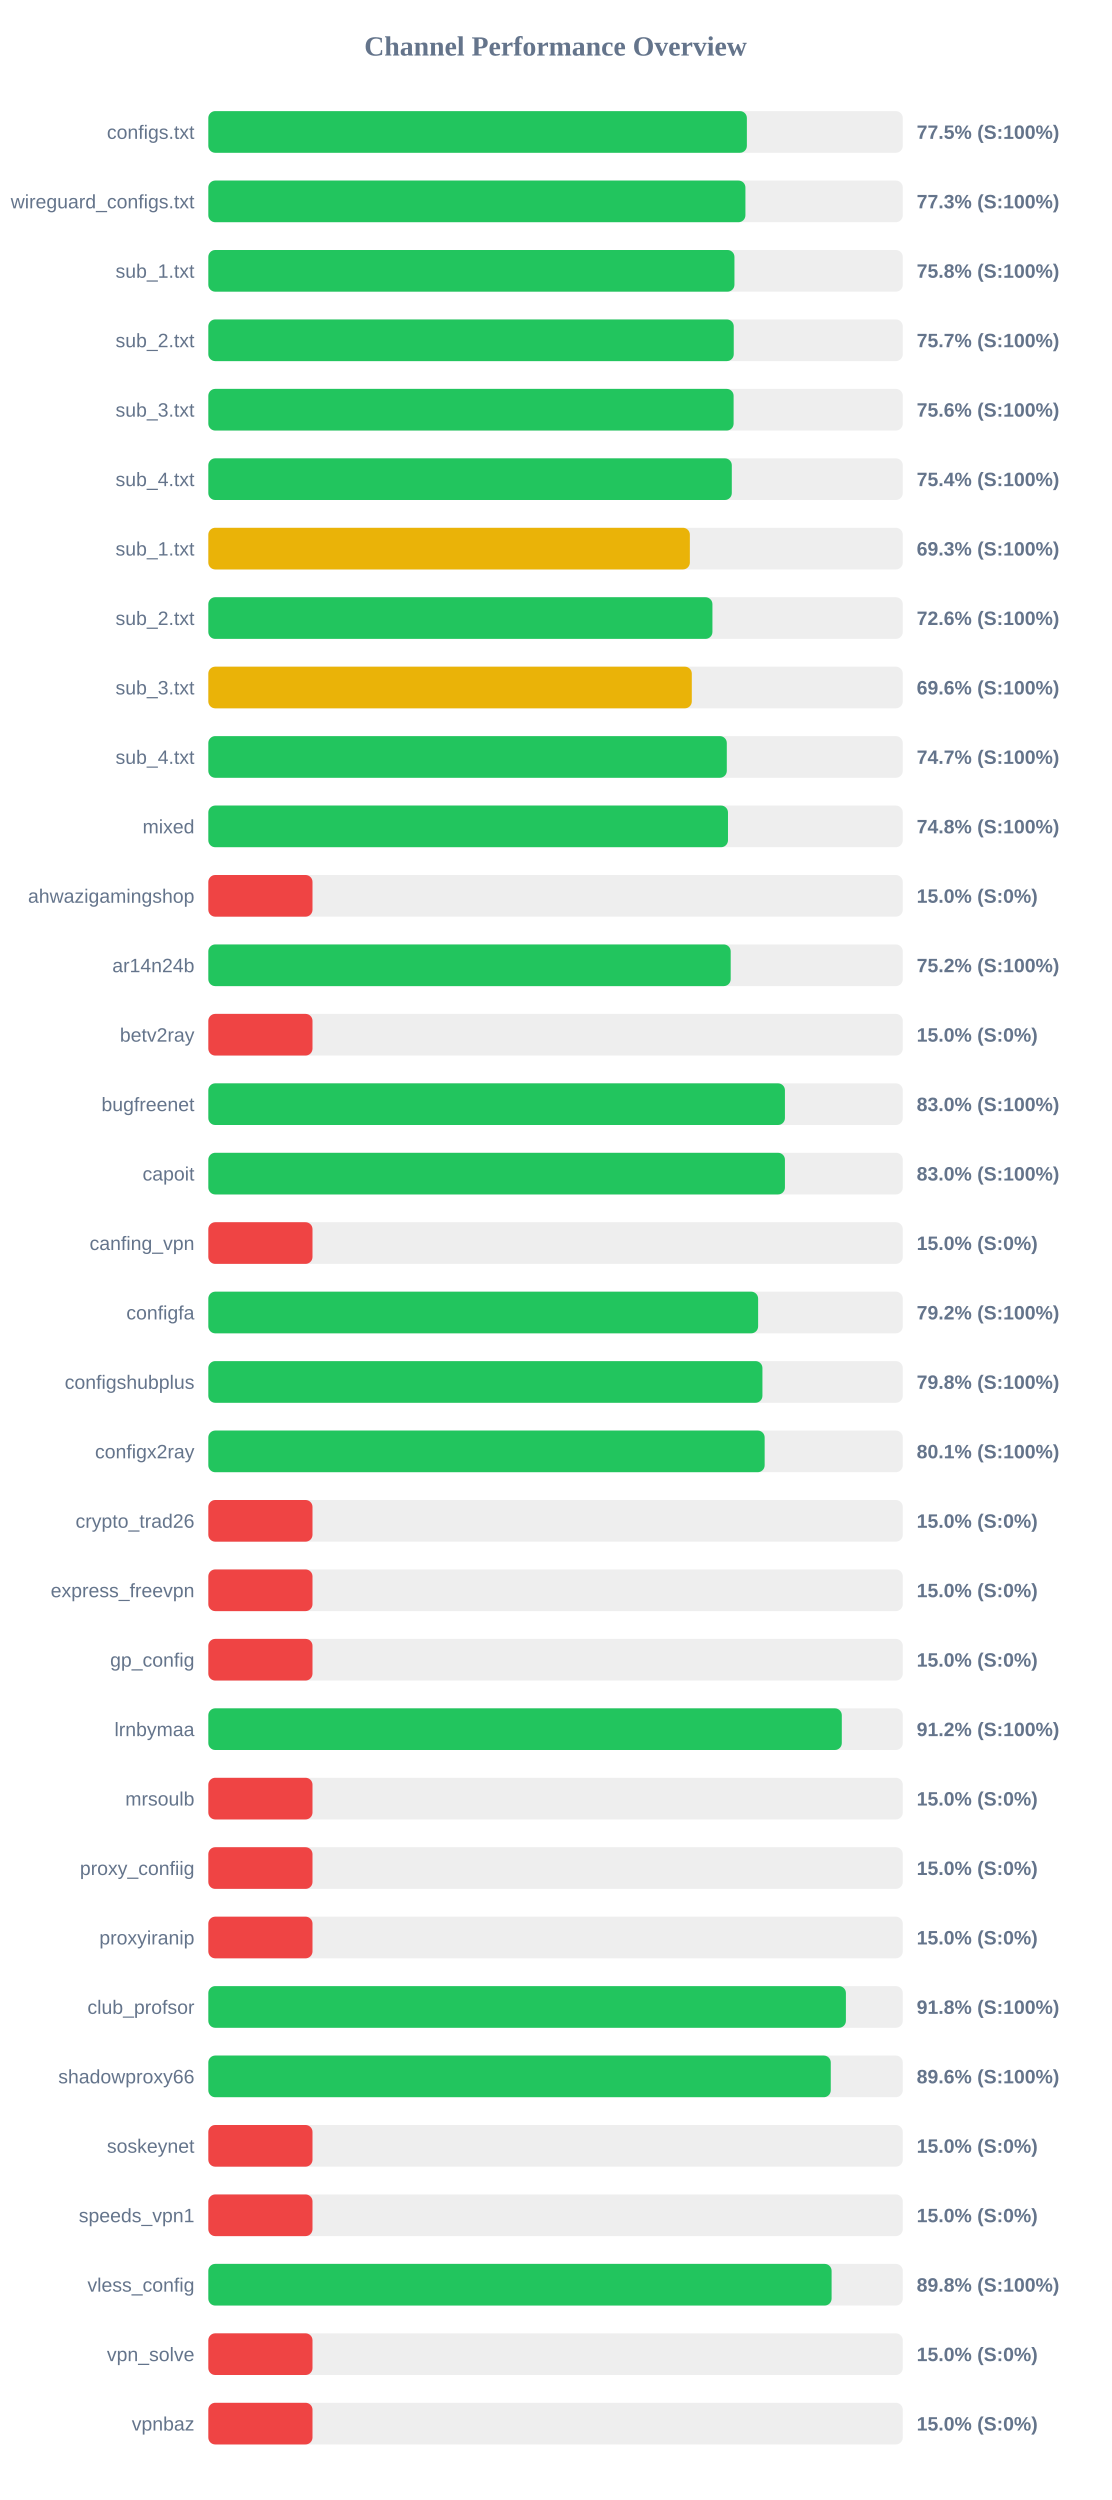
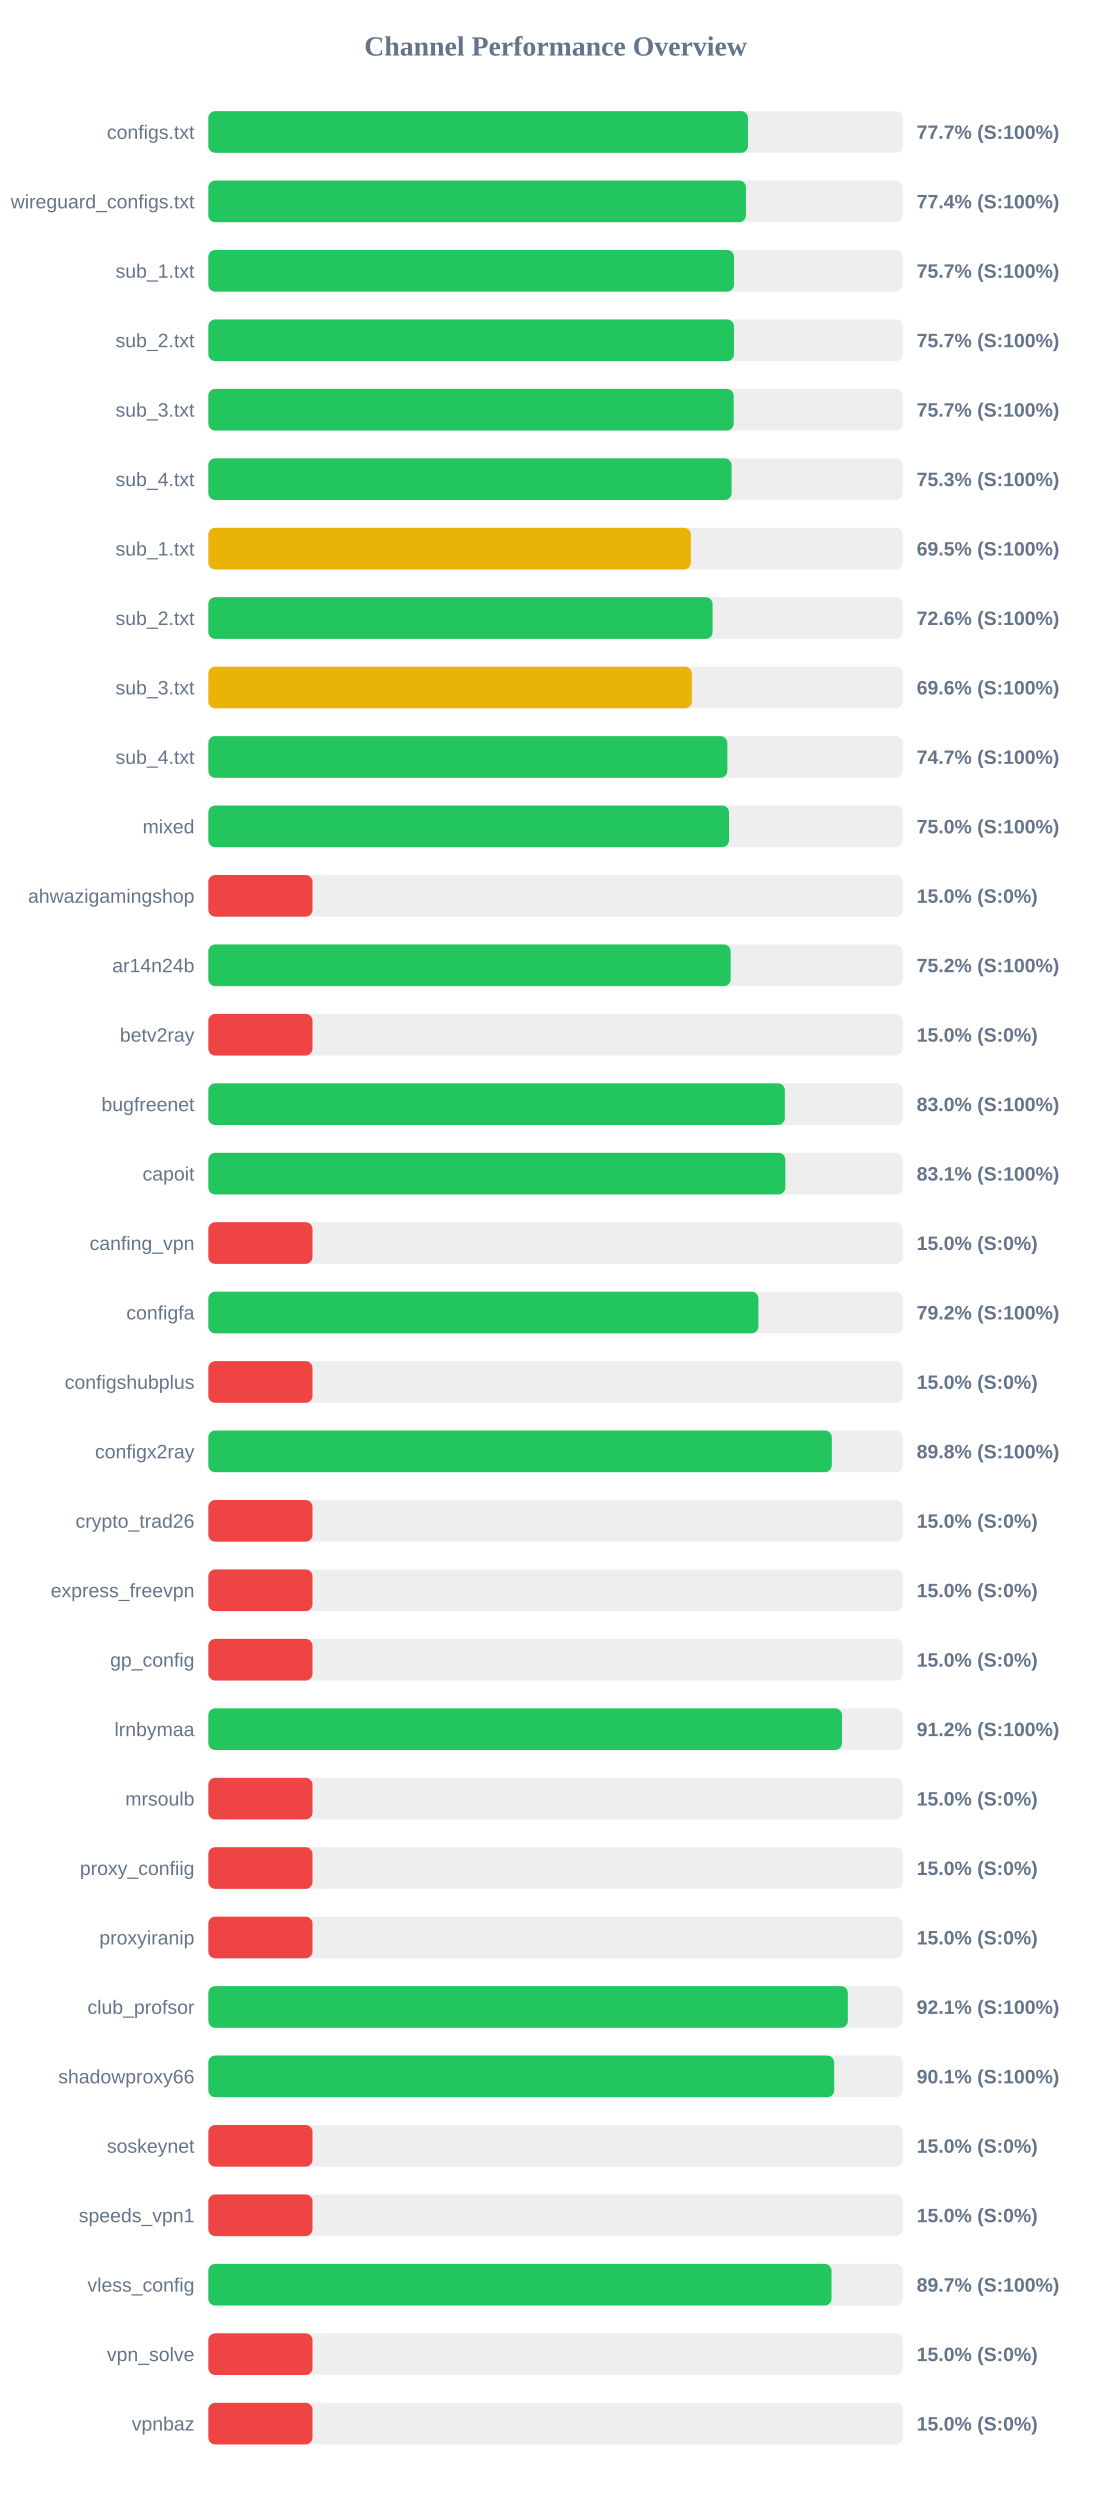
<svg xmlns="http://www.w3.org/2000/svg" width="800" height="1800" version="1.1">
  <style>
        .row { font: 14px Arial; fill: #64748b; }
        .score { font: bold 14px Arial; fill: #64748b; }
    </style>
  <text x="400" y="40" text-anchor="middle" font-size="20px" font-weight="bold" fill="#64748b">Channel Performance Overview</text>
  <rect x="150" y="80" width="500" height="30" fill="#eee" rx="5" />
-   <rect x="150" y="80" width="387.75" height="30" fill="#22c55e" rx="5" />
+   <rect x="150" y="80" width="388.55" height="30" fill="#22c55e" rx="5" />
  <text x="140" y="100" text-anchor="end" class="row">configs.txt</text>
-   <text x="660" y="100" text-anchor="start" class="score">77.5% (S:100%)</text>
+   <text x="660" y="100" text-anchor="start" class="score">77.7% (S:100%)</text>
  <rect x="150" y="130" width="500" height="30" fill="#eee" rx="5" />
-   <rect x="150" y="130" width="386.7" height="30" fill="#22c55e" rx="5" />
+   <rect x="150" y="130" width="387.1" height="30" fill="#22c55e" rx="5" />
  <text x="140" y="150" text-anchor="end" class="row">wireguard_configs.txt</text>
-   <text x="660" y="150" text-anchor="start" class="score">77.3% (S:100%)</text>
+   <text x="660" y="150" text-anchor="start" class="score">77.4% (S:100%)</text>
  <rect x="150" y="180" width="500" height="30" fill="#eee" rx="5" />
-   <rect x="150" y="180" width="378.8" height="30" fill="#22c55e" rx="5" />
+   <rect x="150" y="180" width="378.5" height="30" fill="#22c55e" rx="5" />
  <text x="140" y="200" text-anchor="end" class="row">sub_1.txt</text>
-   <text x="660" y="200" text-anchor="start" class="score">75.8% (S:100%)</text>
+   <text x="660" y="200" text-anchor="start" class="score">75.7% (S:100%)</text>
  <rect x="150" y="230" width="500" height="30" fill="#eee" rx="5" />
-   <rect x="150" y="230" width="378.3" height="30" fill="#22c55e" rx="5" />
+   <rect x="150" y="230" width="378.45" height="30" fill="#22c55e" rx="5" />
  <text x="140" y="250" text-anchor="end" class="row">sub_2.txt</text>
  <text x="660" y="250" text-anchor="start" class="score">75.7% (S:100%)</text>
  <rect x="150" y="280" width="500" height="30" fill="#eee" rx="5" />
-   <rect x="150" y="280" width="378.2" height="30" fill="#22c55e" rx="5" />
+   <rect x="150" y="280" width="378.25" height="30" fill="#22c55e" rx="5" />
  <text x="140" y="300" text-anchor="end" class="row">sub_3.txt</text>
-   <text x="660" y="300" text-anchor="start" class="score">75.6% (S:100%)</text>
+   <text x="660" y="300" text-anchor="start" class="score">75.7% (S:100%)</text>
  <rect x="150" y="330" width="500" height="30" fill="#eee" rx="5" />
-   <rect x="150" y="330" width="376.9" height="30" fill="#22c55e" rx="5" />
+   <rect x="150" y="330" width="376.75" height="30" fill="#22c55e" rx="5" />
  <text x="140" y="350" text-anchor="end" class="row">sub_4.txt</text>
-   <text x="660" y="350" text-anchor="start" class="score">75.4% (S:100%)</text>
+   <text x="660" y="350" text-anchor="start" class="score">75.3% (S:100%)</text>
  <rect x="150" y="380" width="500" height="30" fill="#eee" rx="5" />
-   <rect x="150" y="380" width="346.7" height="30" fill="#eab308" rx="5" />
+   <rect x="150" y="380" width="347.45" height="30" fill="#eab308" rx="5" />
  <text x="140" y="400" text-anchor="end" class="row">sub_1.txt</text>
-   <text x="660" y="400" text-anchor="start" class="score">69.3% (S:100%)</text>
+   <text x="660" y="400" text-anchor="start" class="score">69.5% (S:100%)</text>
  <rect x="150" y="430" width="500" height="30" fill="#eee" rx="5" />
-   <rect x="150" y="430" width="362.95" height="30" fill="#22c55e" rx="5" />
+   <rect x="150" y="430" width="363.05" height="30" fill="#22c55e" rx="5" />
  <text x="140" y="450" text-anchor="end" class="row">sub_2.txt</text>
  <text x="660" y="450" text-anchor="start" class="score">72.6% (S:100%)</text>
  <rect x="150" y="480" width="500" height="30" fill="#eee" rx="5" />
-   <rect x="150" y="480" width="348.1" height="30" fill="#eab308" rx="5" />
+   <rect x="150" y="480" width="348.15" height="30" fill="#eab308" rx="5" />
  <text x="140" y="500" text-anchor="end" class="row">sub_3.txt</text>
  <text x="660" y="500" text-anchor="start" class="score">69.6% (S:100%)</text>
  <rect x="150" y="530" width="500" height="30" fill="#eee" rx="5" />
-   <rect x="150" y="530" width="373.3" height="30" fill="#22c55e" rx="5" />
+   <rect x="150" y="530" width="373.7" height="30" fill="#22c55e" rx="5" />
  <text x="140" y="550" text-anchor="end" class="row">sub_4.txt</text>
  <text x="660" y="550" text-anchor="start" class="score">74.7% (S:100%)</text>
  <rect x="150" y="580" width="500" height="30" fill="#eee" rx="5" />
-   <rect x="150" y="580" width="374.15" height="30" fill="#22c55e" rx="5" />
+   <rect x="150" y="580" width="374.9" height="30" fill="#22c55e" rx="5" />
  <text x="140" y="600" text-anchor="end" class="row">mixed</text>
-   <text x="660" y="600" text-anchor="start" class="score">74.8% (S:100%)</text>
+   <text x="660" y="600" text-anchor="start" class="score">75.0% (S:100%)</text>
  <rect x="150" y="630" width="500" height="30" fill="#eee" rx="5" />
  <rect x="150" y="630" width="75.0" height="30" fill="#ef4444" rx="5" />
  <text x="140" y="650" text-anchor="end" class="row">ahwazigamingshop</text>
  <text x="660" y="650" text-anchor="start" class="score">15.0% (S:0%)</text>
  <rect x="150" y="680" width="500" height="30" fill="#eee" rx="5" />
  <rect x="150" y="680" width="376.1" height="30" fill="#22c55e" rx="5" />
  <text x="140" y="700" text-anchor="end" class="row">ar14n24b</text>
  <text x="660" y="700" text-anchor="start" class="score">75.2% (S:100%)</text>
  <rect x="150" y="730" width="500" height="30" fill="#eee" rx="5" />
  <rect x="150" y="730" width="75.0" height="30" fill="#ef4444" rx="5" />
  <text x="140" y="750" text-anchor="end" class="row">betv2ray</text>
  <text x="660" y="750" text-anchor="start" class="score">15.0% (S:0%)</text>
  <rect x="150" y="780" width="500" height="30" fill="#eee" rx="5" />
-   <rect x="150" y="780" width="415.15" height="30" fill="#22c55e" rx="5" />
+   <rect x="150" y="780" width="415.1" height="30" fill="#22c55e" rx="5" />
  <text x="140" y="800" text-anchor="end" class="row">bugfreenet</text>
  <text x="660" y="800" text-anchor="start" class="score">83.0% (S:100%)</text>
  <rect x="150" y="830" width="500" height="30" fill="#eee" rx="5" />
-   <rect x="150" y="830" width="415.15" height="30" fill="#22c55e" rx="5" />
+   <rect x="150" y="830" width="415.45" height="30" fill="#22c55e" rx="5" />
  <text x="140" y="850" text-anchor="end" class="row">capoit</text>
-   <text x="660" y="850" text-anchor="start" class="score">83.0% (S:100%)</text>
+   <text x="660" y="850" text-anchor="start" class="score">83.1% (S:100%)</text>
  <rect x="150" y="880" width="500" height="30" fill="#eee" rx="5" />
  <rect x="150" y="880" width="75.0" height="30" fill="#ef4444" rx="5" />
  <text x="140" y="900" text-anchor="end" class="row">canfing_vpn</text>
  <text x="660" y="900" text-anchor="start" class="score">15.0% (S:0%)</text>
  <rect x="150" y="930" width="500" height="30" fill="#eee" rx="5" />
-   <rect x="150" y="930" width="395.85" height="30" fill="#22c55e" rx="5" />
+   <rect x="150" y="930" width="396.05" height="30" fill="#22c55e" rx="5" />
  <text x="140" y="950" text-anchor="end" class="row">configfa</text>
  <text x="660" y="950" text-anchor="start" class="score">79.2% (S:100%)</text>
  <rect x="150" y="980" width="500" height="30" fill="#eee" rx="5" />
-   <rect x="150" y="980" width="398.95" height="30" fill="#22c55e" rx="5" />
+   <rect x="150" y="980" width="75.0" height="30" fill="#ef4444" rx="5" />
  <text x="140" y="1000" text-anchor="end" class="row">configshubplus</text>
-   <text x="660" y="1000" text-anchor="start" class="score">79.8% (S:100%)</text>
+   <text x="660" y="1000" text-anchor="start" class="score">15.0% (S:0%)</text>
  <rect x="150" y="1030" width="500" height="30" fill="#eee" rx="5" />
-   <rect x="150" y="1030" width="400.55" height="30" fill="#22c55e" rx="5" />
+   <rect x="150" y="1030" width="448.9" height="30" fill="#22c55e" rx="5" />
  <text x="140" y="1050" text-anchor="end" class="row">configx2ray</text>
-   <text x="660" y="1050" text-anchor="start" class="score">80.1% (S:100%)</text>
+   <text x="660" y="1050" text-anchor="start" class="score">89.8% (S:100%)</text>
  <rect x="150" y="1080" width="500" height="30" fill="#eee" rx="5" />
  <rect x="150" y="1080" width="75.0" height="30" fill="#ef4444" rx="5" />
  <text x="140" y="1100" text-anchor="end" class="row">crypto_trad26</text>
  <text x="660" y="1100" text-anchor="start" class="score">15.0% (S:0%)</text>
  <rect x="150" y="1130" width="500" height="30" fill="#eee" rx="5" />
  <rect x="150" y="1130" width="75.0" height="30" fill="#ef4444" rx="5" />
  <text x="140" y="1150" text-anchor="end" class="row">express_freevpn</text>
  <text x="660" y="1150" text-anchor="start" class="score">15.0% (S:0%)</text>
  <rect x="150" y="1180" width="500" height="30" fill="#eee" rx="5" />
  <rect x="150" y="1180" width="75.0" height="30" fill="#ef4444" rx="5" />
  <text x="140" y="1200" text-anchor="end" class="row">gp_config</text>
  <text x="660" y="1200" text-anchor="start" class="score">15.0% (S:0%)</text>
  <rect x="150" y="1230" width="500" height="30" fill="#eee" rx="5" />
-   <rect x="150" y="1230" width="456.1" height="30" fill="#22c55e" rx="5" />
+   <rect x="150" y="1230" width="456.25" height="30" fill="#22c55e" rx="5" />
  <text x="140" y="1250" text-anchor="end" class="row">lrnbymaa</text>
  <text x="660" y="1250" text-anchor="start" class="score">91.2% (S:100%)</text>
  <rect x="150" y="1280" width="500" height="30" fill="#eee" rx="5" />
  <rect x="150" y="1280" width="75.0" height="30" fill="#ef4444" rx="5" />
  <text x="140" y="1300" text-anchor="end" class="row">mrsoulb</text>
  <text x="660" y="1300" text-anchor="start" class="score">15.0% (S:0%)</text>
  <rect x="150" y="1330" width="500" height="30" fill="#eee" rx="5" />
  <rect x="150" y="1330" width="75.0" height="30" fill="#ef4444" rx="5" />
  <text x="140" y="1350" text-anchor="end" class="row">proxy_confiig</text>
  <text x="660" y="1350" text-anchor="start" class="score">15.0% (S:0%)</text>
  <rect x="150" y="1380" width="500" height="30" fill="#eee" rx="5" />
  <rect x="150" y="1380" width="75.0" height="30" fill="#ef4444" rx="5" />
  <text x="140" y="1400" text-anchor="end" class="row">proxyiranip</text>
  <text x="660" y="1400" text-anchor="start" class="score">15.0% (S:0%)</text>
  <rect x="150" y="1430" width="500" height="30" fill="#eee" rx="5" />
-   <rect x="150" y="1430" width="459.05" height="30" fill="#22c55e" rx="5" />
+   <rect x="150" y="1430" width="460.45" height="30" fill="#22c55e" rx="5" />
  <text x="140" y="1450" text-anchor="end" class="row">club_profsor</text>
-   <text x="660" y="1450" text-anchor="start" class="score">91.8% (S:100%)</text>
+   <text x="660" y="1450" text-anchor="start" class="score">92.1% (S:100%)</text>
  <rect x="150" y="1480" width="500" height="30" fill="#eee" rx="5" />
-   <rect x="150" y="1480" width="448.15" height="30" fill="#22c55e" rx="5" />
+   <rect x="150" y="1480" width="450.6" height="30" fill="#22c55e" rx="5" />
  <text x="140" y="1500" text-anchor="end" class="row">shadowproxy66</text>
-   <text x="660" y="1500" text-anchor="start" class="score">89.6% (S:100%)</text>
+   <text x="660" y="1500" text-anchor="start" class="score">90.1% (S:100%)</text>
  <rect x="150" y="1530" width="500" height="30" fill="#eee" rx="5" />
  <rect x="150" y="1530" width="75.0" height="30" fill="#ef4444" rx="5" />
  <text x="140" y="1550" text-anchor="end" class="row">soskeynet</text>
  <text x="660" y="1550" text-anchor="start" class="score">15.0% (S:0%)</text>
  <rect x="150" y="1580" width="500" height="30" fill="#eee" rx="5" />
  <rect x="150" y="1580" width="75.0" height="30" fill="#ef4444" rx="5" />
  <text x="140" y="1600" text-anchor="end" class="row">speeds_vpn1</text>
  <text x="660" y="1600" text-anchor="start" class="score">15.0% (S:0%)</text>
  <rect x="150" y="1630" width="500" height="30" fill="#eee" rx="5" />
-   <rect x="150" y="1630" width="448.75" height="30" fill="#22c55e" rx="5" />
+   <rect x="150" y="1630" width="448.7" height="30" fill="#22c55e" rx="5" />
  <text x="140" y="1650" text-anchor="end" class="row">vless_config</text>
-   <text x="660" y="1650" text-anchor="start" class="score">89.8% (S:100%)</text>
+   <text x="660" y="1650" text-anchor="start" class="score">89.7% (S:100%)</text>
  <rect x="150" y="1680" width="500" height="30" fill="#eee" rx="5" />
  <rect x="150" y="1680" width="75.0" height="30" fill="#ef4444" rx="5" />
  <text x="140" y="1700" text-anchor="end" class="row">vpn_solve</text>
  <text x="660" y="1700" text-anchor="start" class="score">15.0% (S:0%)</text>
  <rect x="150" y="1730" width="500" height="30" fill="#eee" rx="5" />
  <rect x="150" y="1730" width="75.0" height="30" fill="#ef4444" rx="5" />
  <text x="140" y="1750" text-anchor="end" class="row">vpnbaz</text>
  <text x="660" y="1750" text-anchor="start" class="score">15.0% (S:0%)</text>
</svg>
